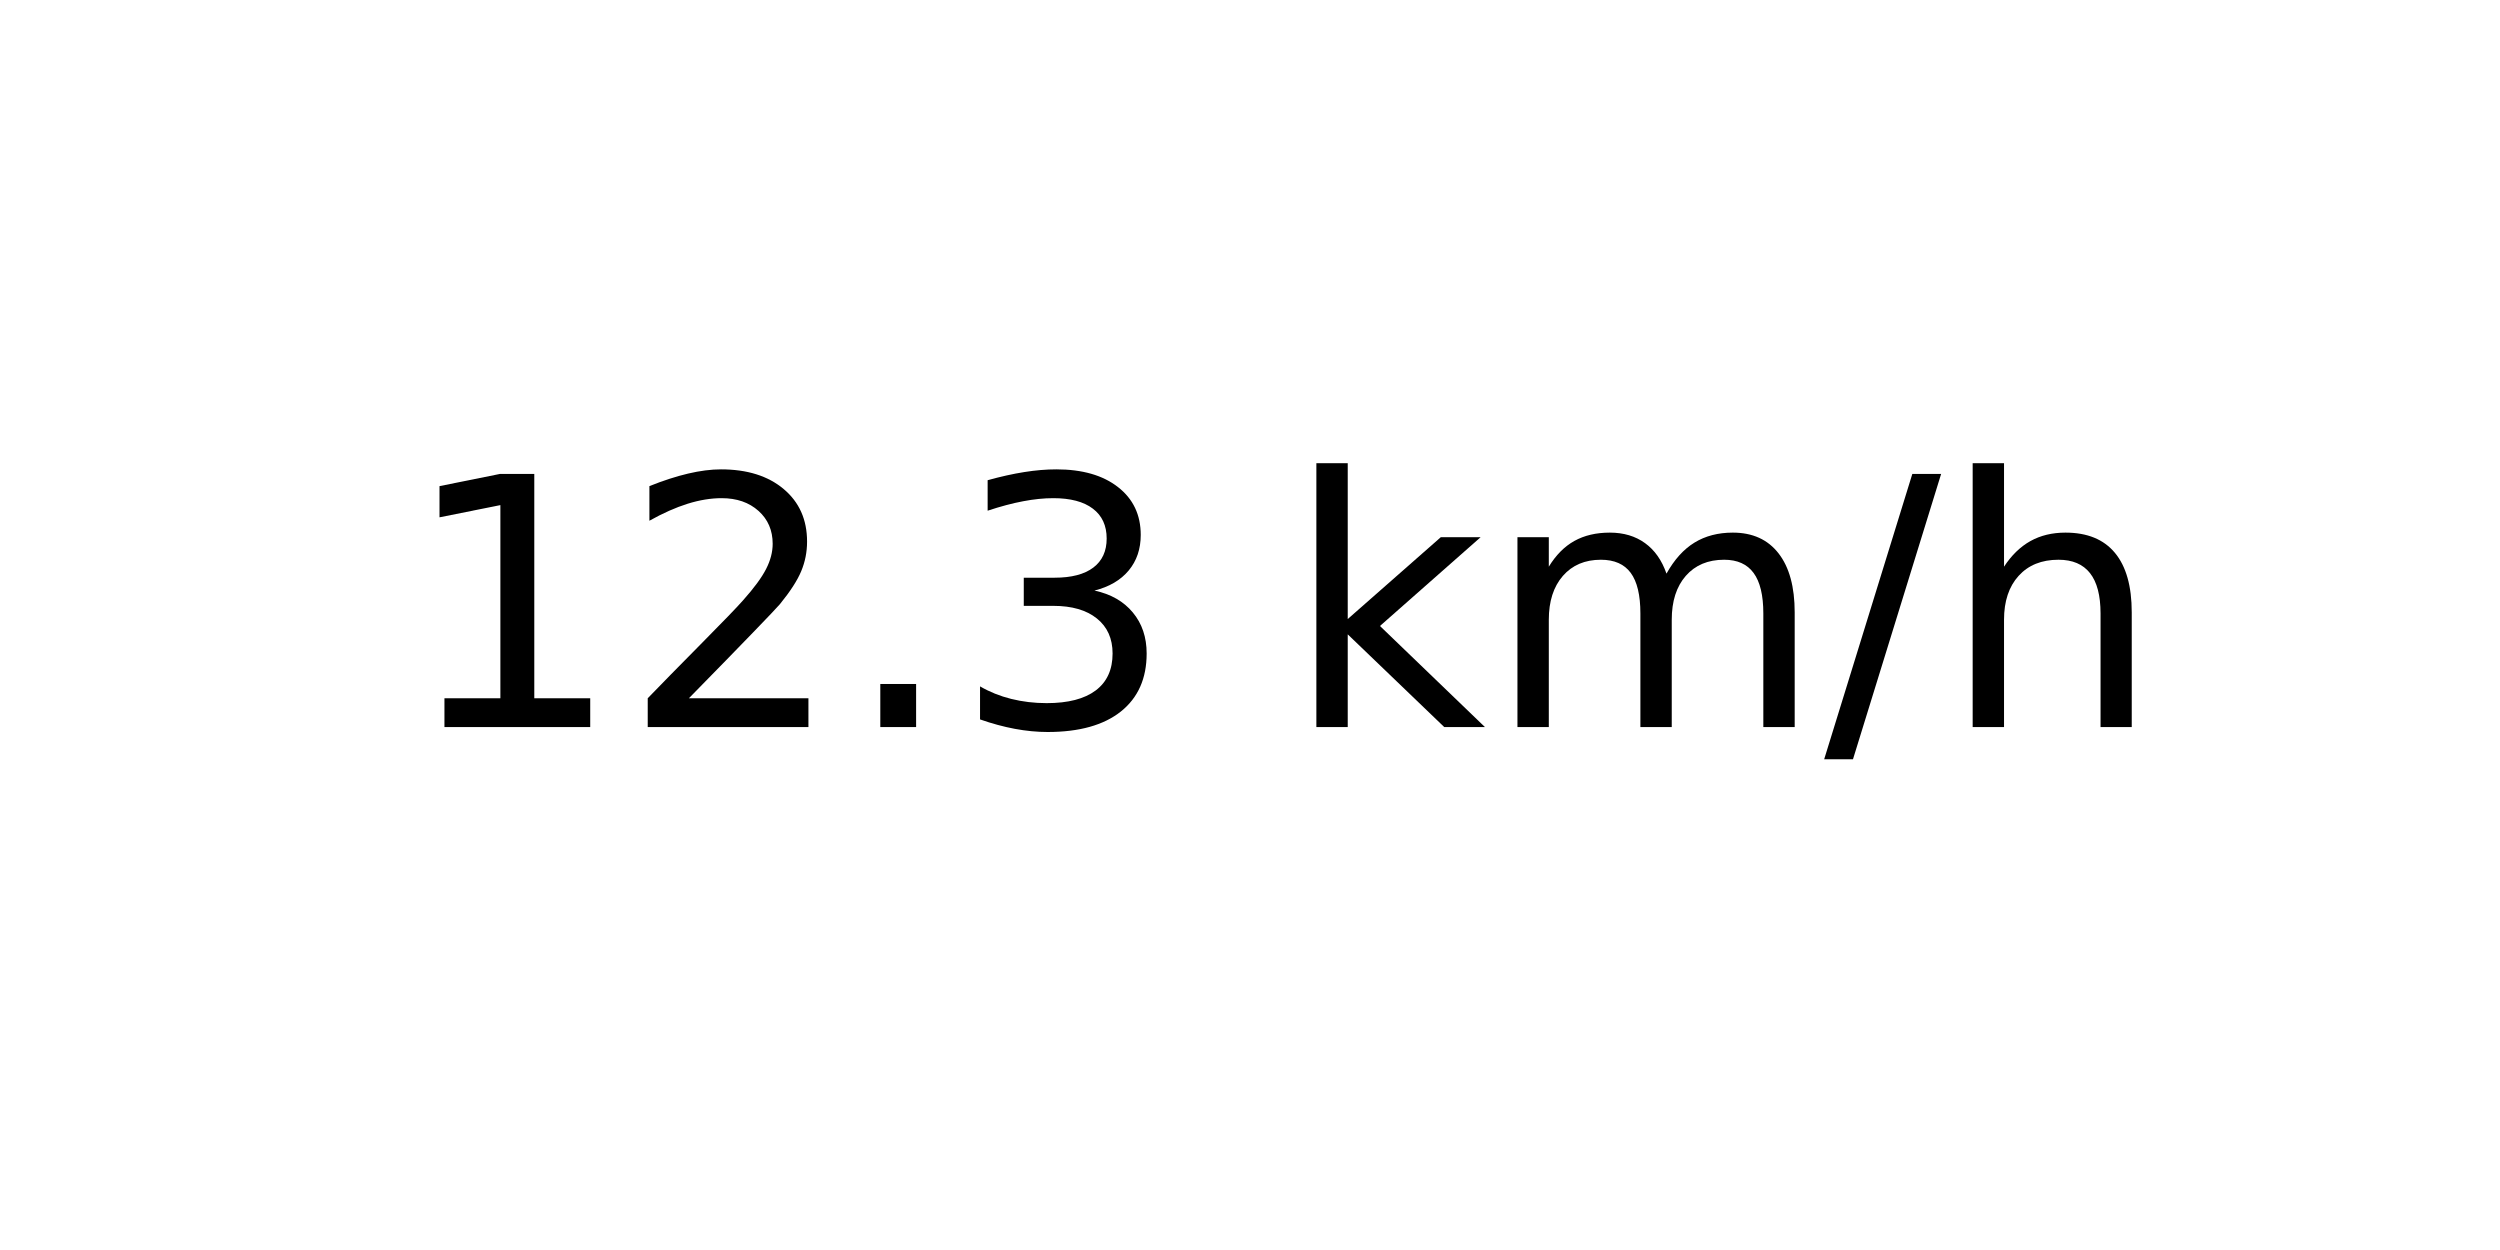
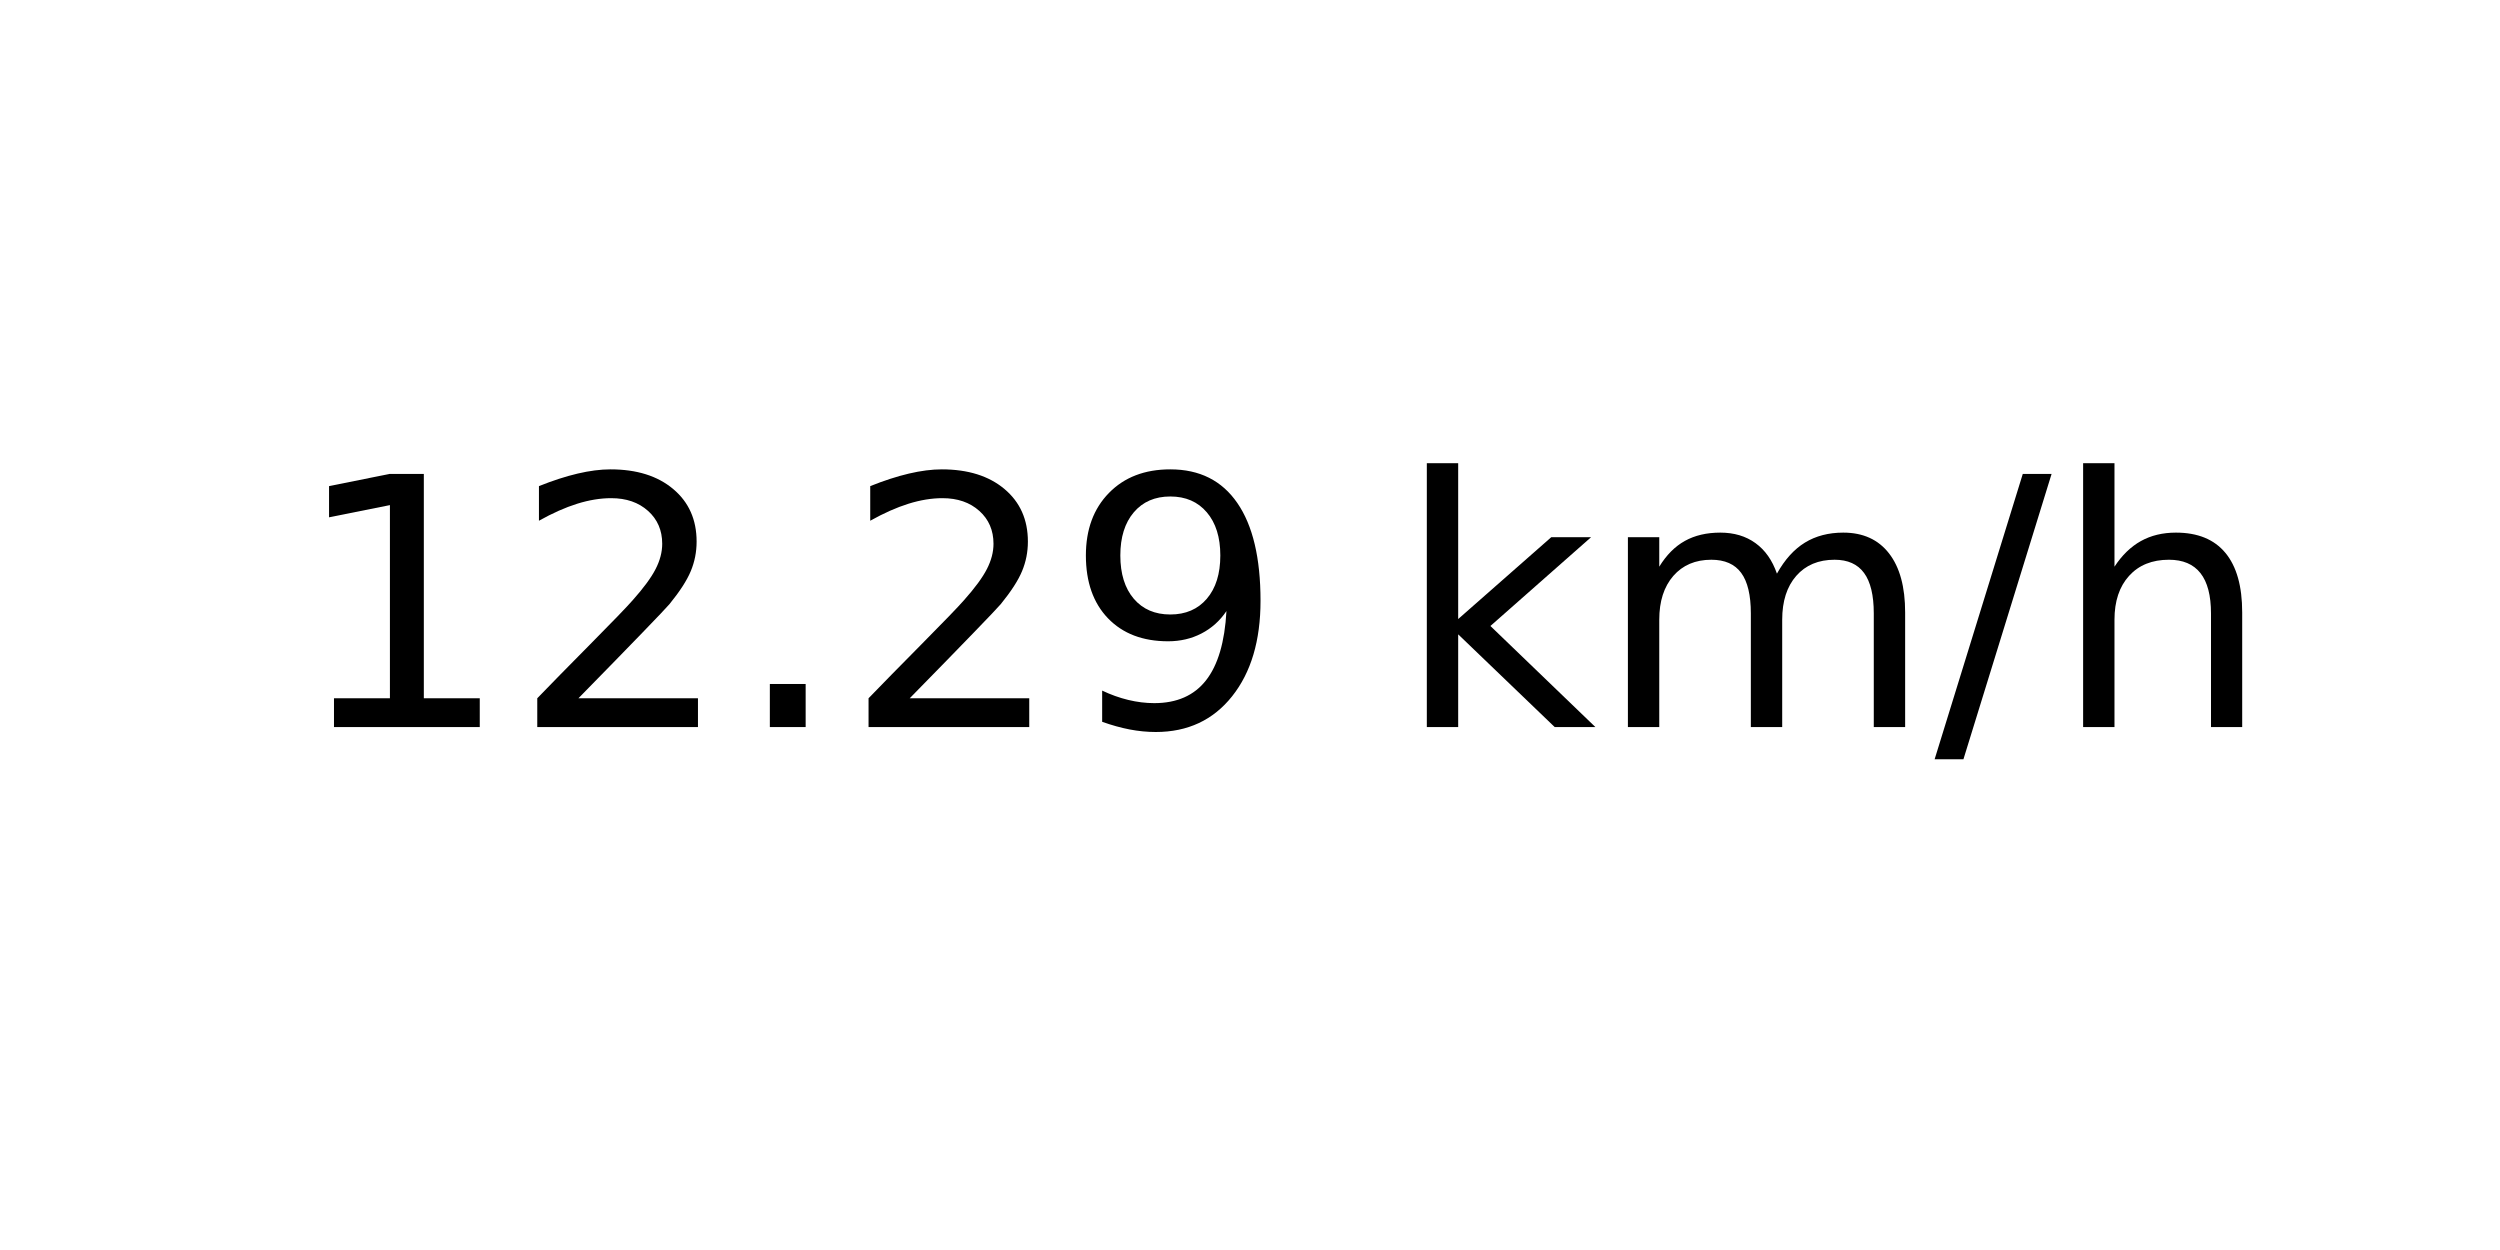
<svg xmlns="http://www.w3.org/2000/svg" xmlns:xlink="http://www.w3.org/1999/xlink" width="72pt" height="36pt" viewBox="0 0 72 36" version="1.1">
  <defs>
    <style type="text/css">*{stroke-linejoin: round; stroke-linecap: butt}</style>
  </defs>
  <g id="figure_1">
    <g id="axes_1">
      <g id="text_1">
-         <g transform="translate(11.55937 20.93937) scale(0.1 -0.1)">
+         <g transform="translate(8.378125 20.93937) scale(0.1 -0.1)">
          <defs>
            <path id="DejaVuSans-31" d="M 794 531  L 1825 531  L 1825 4091  L 703 3866  L 703 4441  L 1819 4666  L 2450 4666  L 2450 531  L 3481 531  L 3481 0  L 794 0  L 794 531  z " transform="scale(0.015625)" />
            <path id="DejaVuSans-32" d="M 1228 531  L 3431 531  L 3431 0  L 469 0  L 469 531  Q 828 903 1448 1529  Q 2069 2156 2228 2338  Q 2531 2678 2651 2914  Q 2772 3150 2772 3378  Q 2772 3750 2511 3984  Q 2250 4219 1831 4219  Q 1534 4219 1204 4116  Q 875 4013 500 3803  L 500 4441  Q 881 4594 1212 4672  Q 1544 4750 1819 4750  Q 2544 4750 2975 4387  Q 3406 4025 3406 3419  Q 3406 3131 3298 2873  Q 3191 2616 2906 2266  Q 2828 2175 2409 1742  Q 1991 1309 1228 531  z " transform="scale(0.015625)" />
            <path id="DejaVuSans-2e" d="M 684 794  L 1344 794  L 1344 0  L 684 0  L 684 794  z " transform="scale(0.015625)" />
-             <path id="DejaVuSans-33" d="M 2597 2516  Q 3050 2419 3304 2112  Q 3559 1806 3559 1356  Q 3559 666 3084 287  Q 2609 -91 1734 -91  Q 1441 -91 1130 -33  Q 819 25 488 141  L 488 750  Q 750 597 1062 519  Q 1375 441 1716 441  Q 2309 441 2620 675  Q 2931 909 2931 1356  Q 2931 1769 2642 2001  Q 2353 2234 1838 2234  L 1294 2234  L 1294 2753  L 1863 2753  Q 2328 2753 2575 2939  Q 2822 3125 2822 3475  Q 2822 3834 2567 4026  Q 2313 4219 1838 4219  Q 1578 4219 1281 4162  Q 984 4106 628 3988  L 628 4550  Q 988 4650 1302 4700  Q 1616 4750 1894 4750  Q 2613 4750 3031 4423  Q 3450 4097 3450 3541  Q 3450 3153 3228 2886  Q 3006 2619 2597 2516  z " transform="scale(0.015625)" />
+             <path id="DejaVuSans-39" d="M 703 97  L 703 672  Q 941 559 1184 500  Q 1428 441 1663 441  Q 2288 441 2617 861  Q 2947 1281 2994 2138  Q 2813 1869 2534 1725  Q 2256 1581 1919 1581  Q 1219 1581 811 2004  Q 403 2428 403 3163  Q 403 3881 828 4315  Q 1253 4750 1959 4750  Q 2769 4750 3195 4129  Q 3622 3509 3622 2328  Q 3622 1225 3098 567  Q 2575 -91 1691 -91  Q 1453 -91 1209 -44  Q 966 3 703 97  z M 1959 2075  Q 2384 2075 2632 2365  Q 2881 2656 2881 3163  Q 2881 3666 2632 3958  Q 2384 4250 1959 4250  Q 1534 4250 1286 3958  Q 1038 3666 1038 3163  Q 1038 2656 1286 2365  Q 1534 2075 1959 2075  z " transform="scale(0.015625)" />
            <path id="DejaVuSans-20" transform="scale(0.015625)" />
            <path id="DejaVuSans-6b" d="M 581 4863  L 1159 4863  L 1159 1991  L 2875 3500  L 3609 3500  L 1753 1863  L 3688 0  L 2938 0  L 1159 1709  L 1159 0  L 581 0  L 581 4863  z " transform="scale(0.015625)" />
            <path id="DejaVuSans-6d" d="M 3328 2828  Q 3544 3216 3844 3400  Q 4144 3584 4550 3584  Q 5097 3584 5394 3201  Q 5691 2819 5691 2113  L 5691 0  L 5113 0  L 5113 2094  Q 5113 2597 4934 2840  Q 4756 3084 4391 3084  Q 3944 3084 3684 2787  Q 3425 2491 3425 1978  L 3425 0  L 2847 0  L 2847 2094  Q 2847 2600 2669 2842  Q 2491 3084 2119 3084  Q 1678 3084 1418 2786  Q 1159 2488 1159 1978  L 1159 0  L 581 0  L 581 3500  L 1159 3500  L 1159 2956  Q 1356 3278 1631 3431  Q 1906 3584 2284 3584  Q 2666 3584 2933 3390  Q 3200 3197 3328 2828  z " transform="scale(0.015625)" />
            <path id="DejaVuSans-2f" d="M 1625 4666  L 2156 4666  L 531 -594  L 0 -594  L 1625 4666  z " transform="scale(0.015625)" />
            <path id="DejaVuSans-68" d="M 3513 2113  L 3513 0  L 2938 0  L 2938 2094  Q 2938 2591 2744 2837  Q 2550 3084 2163 3084  Q 1697 3084 1428 2787  Q 1159 2491 1159 1978  L 1159 0  L 581 0  L 581 4863  L 1159 4863  L 1159 2956  Q 1366 3272 1645 3428  Q 1925 3584 2291 3584  Q 2894 3584 3203 3211  Q 3513 2838 3513 2113  z " transform="scale(0.015625)" />
          </defs>
          <use xlink:href="#DejaVuSans-31" />
          <use xlink:href="#DejaVuSans-32" x="63.623" />
          <use xlink:href="#DejaVuSans-2e" x="127.246" />
-           <use xlink:href="#DejaVuSans-33" x="159.033" />
-           <use xlink:href="#DejaVuSans-20" x="222.656" />
-           <use xlink:href="#DejaVuSans-6b" x="254.443" />
-           <use xlink:href="#DejaVuSans-6d" x="312.354" />
-           <use xlink:href="#DejaVuSans-2f" x="409.766" />
-           <use xlink:href="#DejaVuSans-68" x="443.457" />
+           <use xlink:href="#DejaVuSans-32" x="159.033" />
+           <use xlink:href="#DejaVuSans-39" x="222.656" />
+           <use xlink:href="#DejaVuSans-20" x="286.279" />
+           <use xlink:href="#DejaVuSans-6b" x="318.066" />
+           <use xlink:href="#DejaVuSans-6d" x="375.977" />
+           <use xlink:href="#DejaVuSans-2f" x="473.389" />
+           <use xlink:href="#DejaVuSans-68" x="507.08" />
        </g>
      </g>
    </g>
  </g>
</svg>
